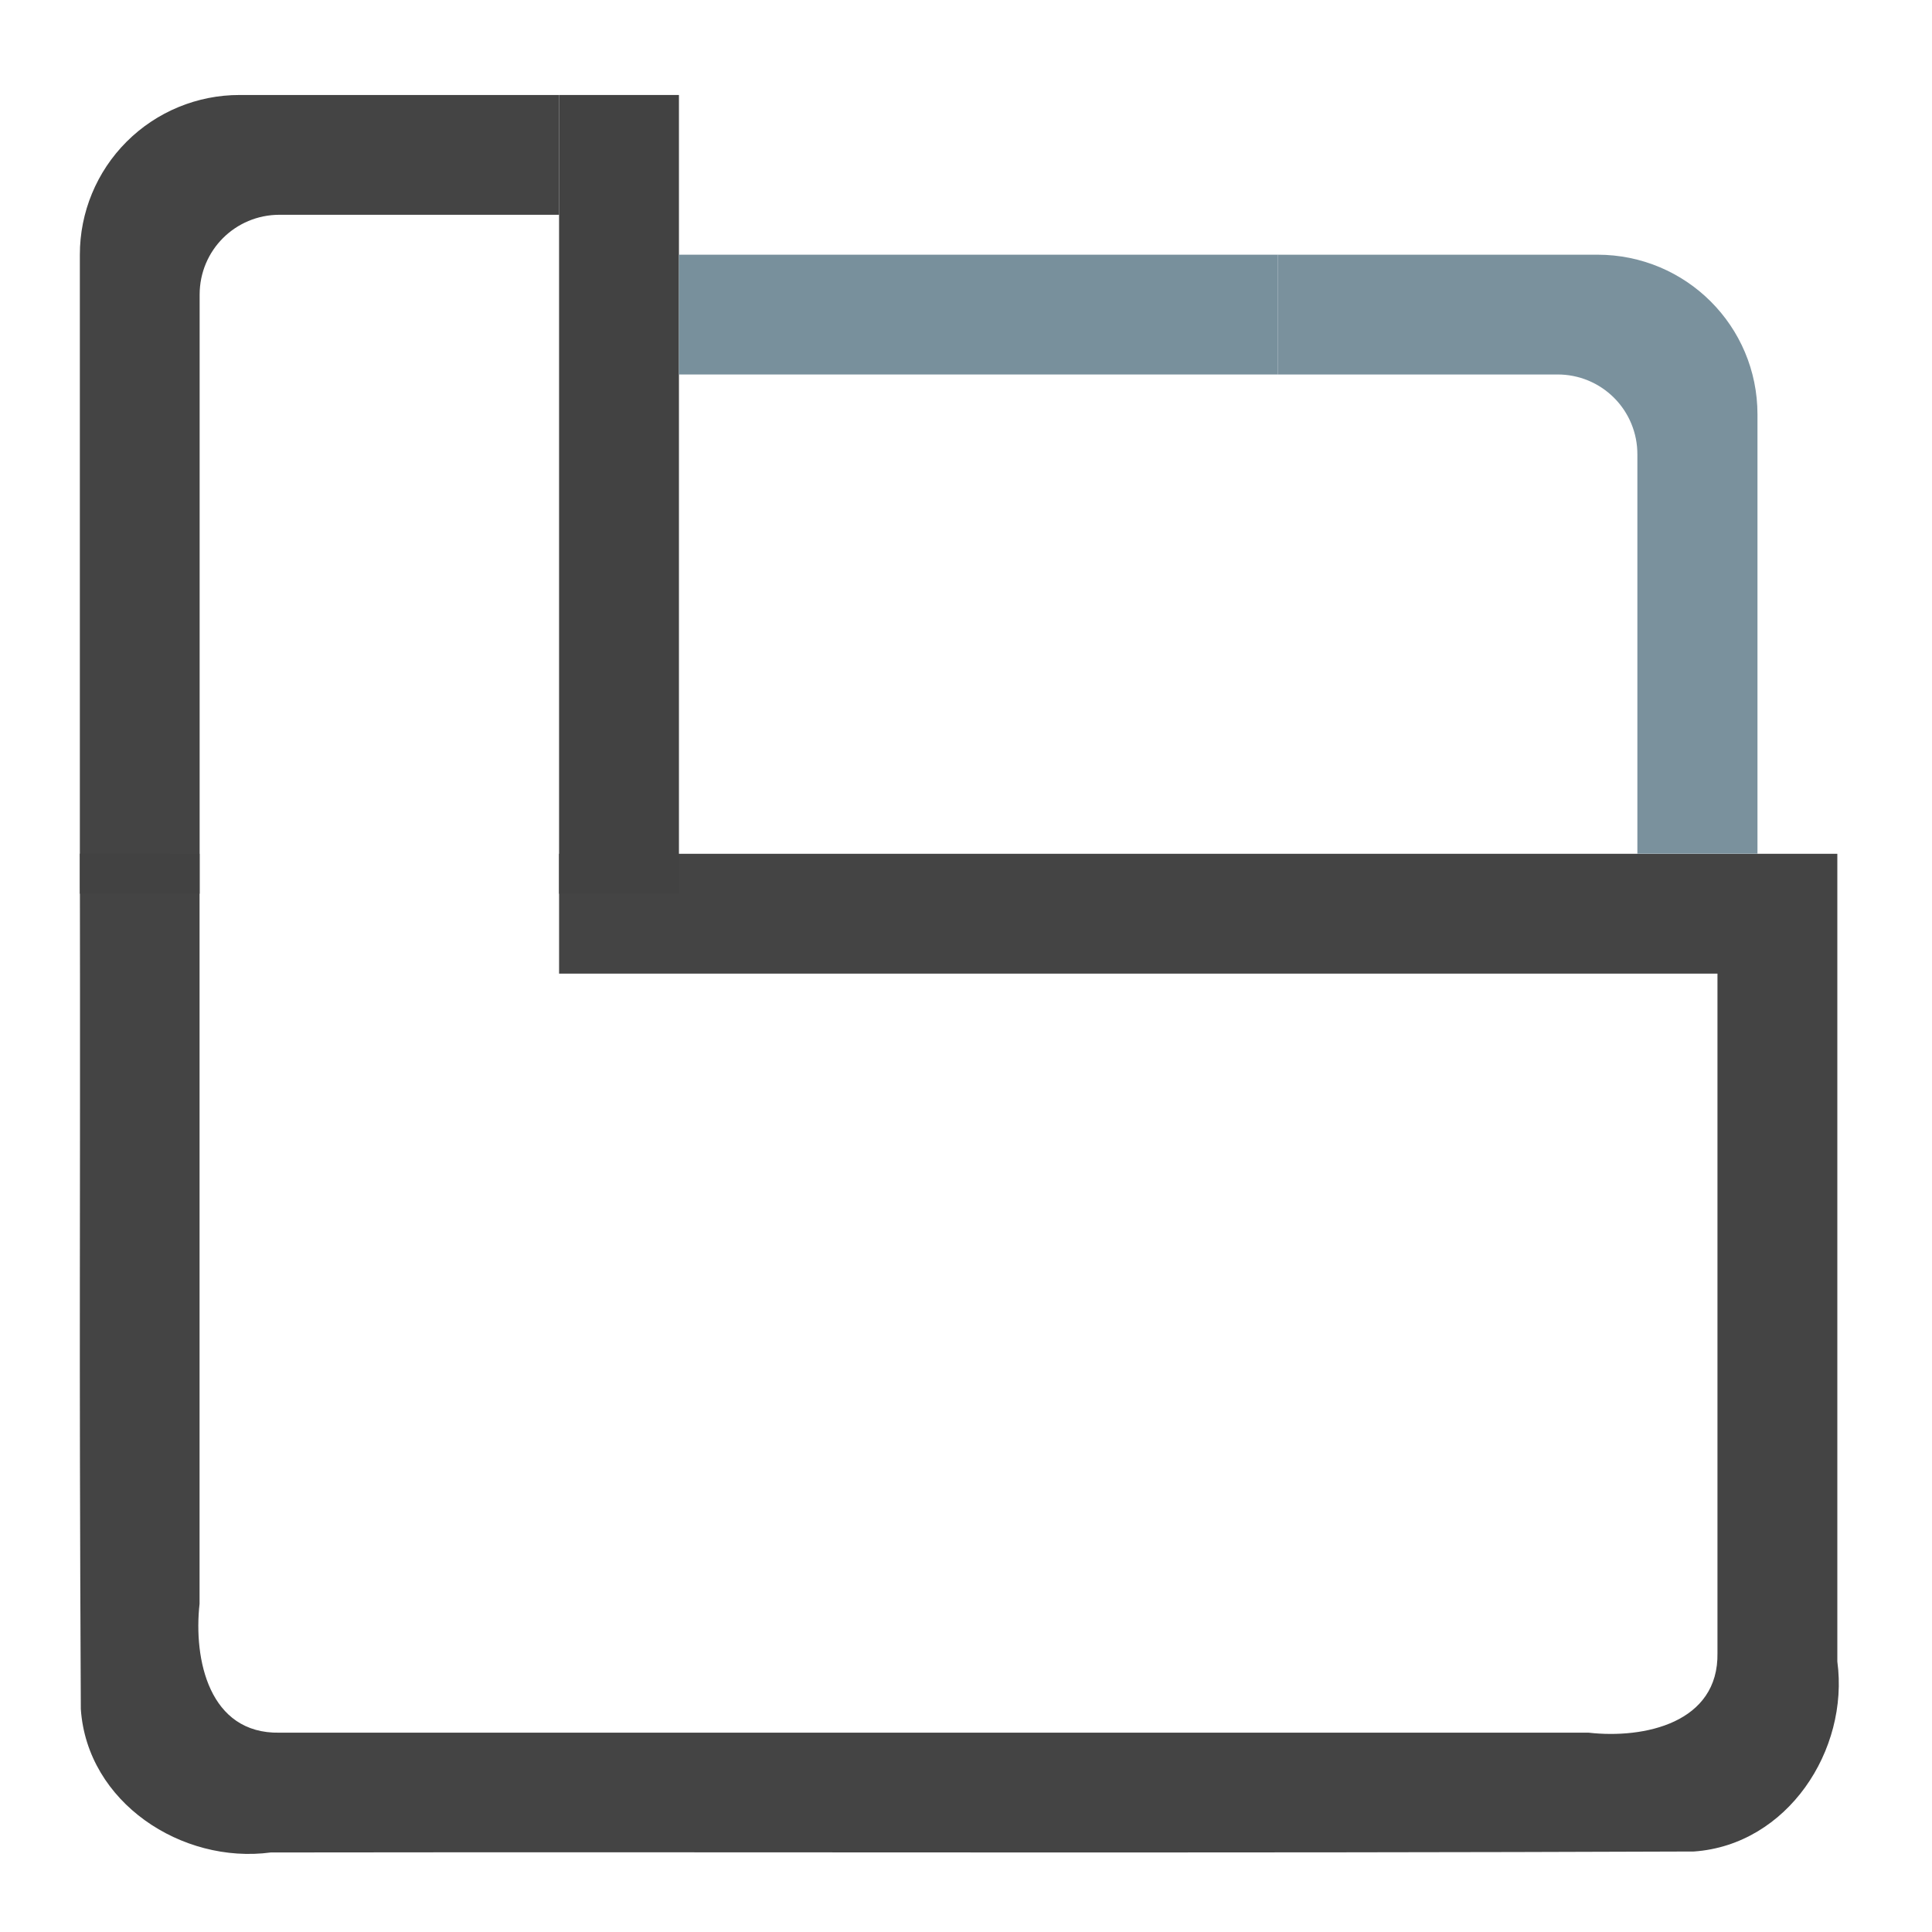
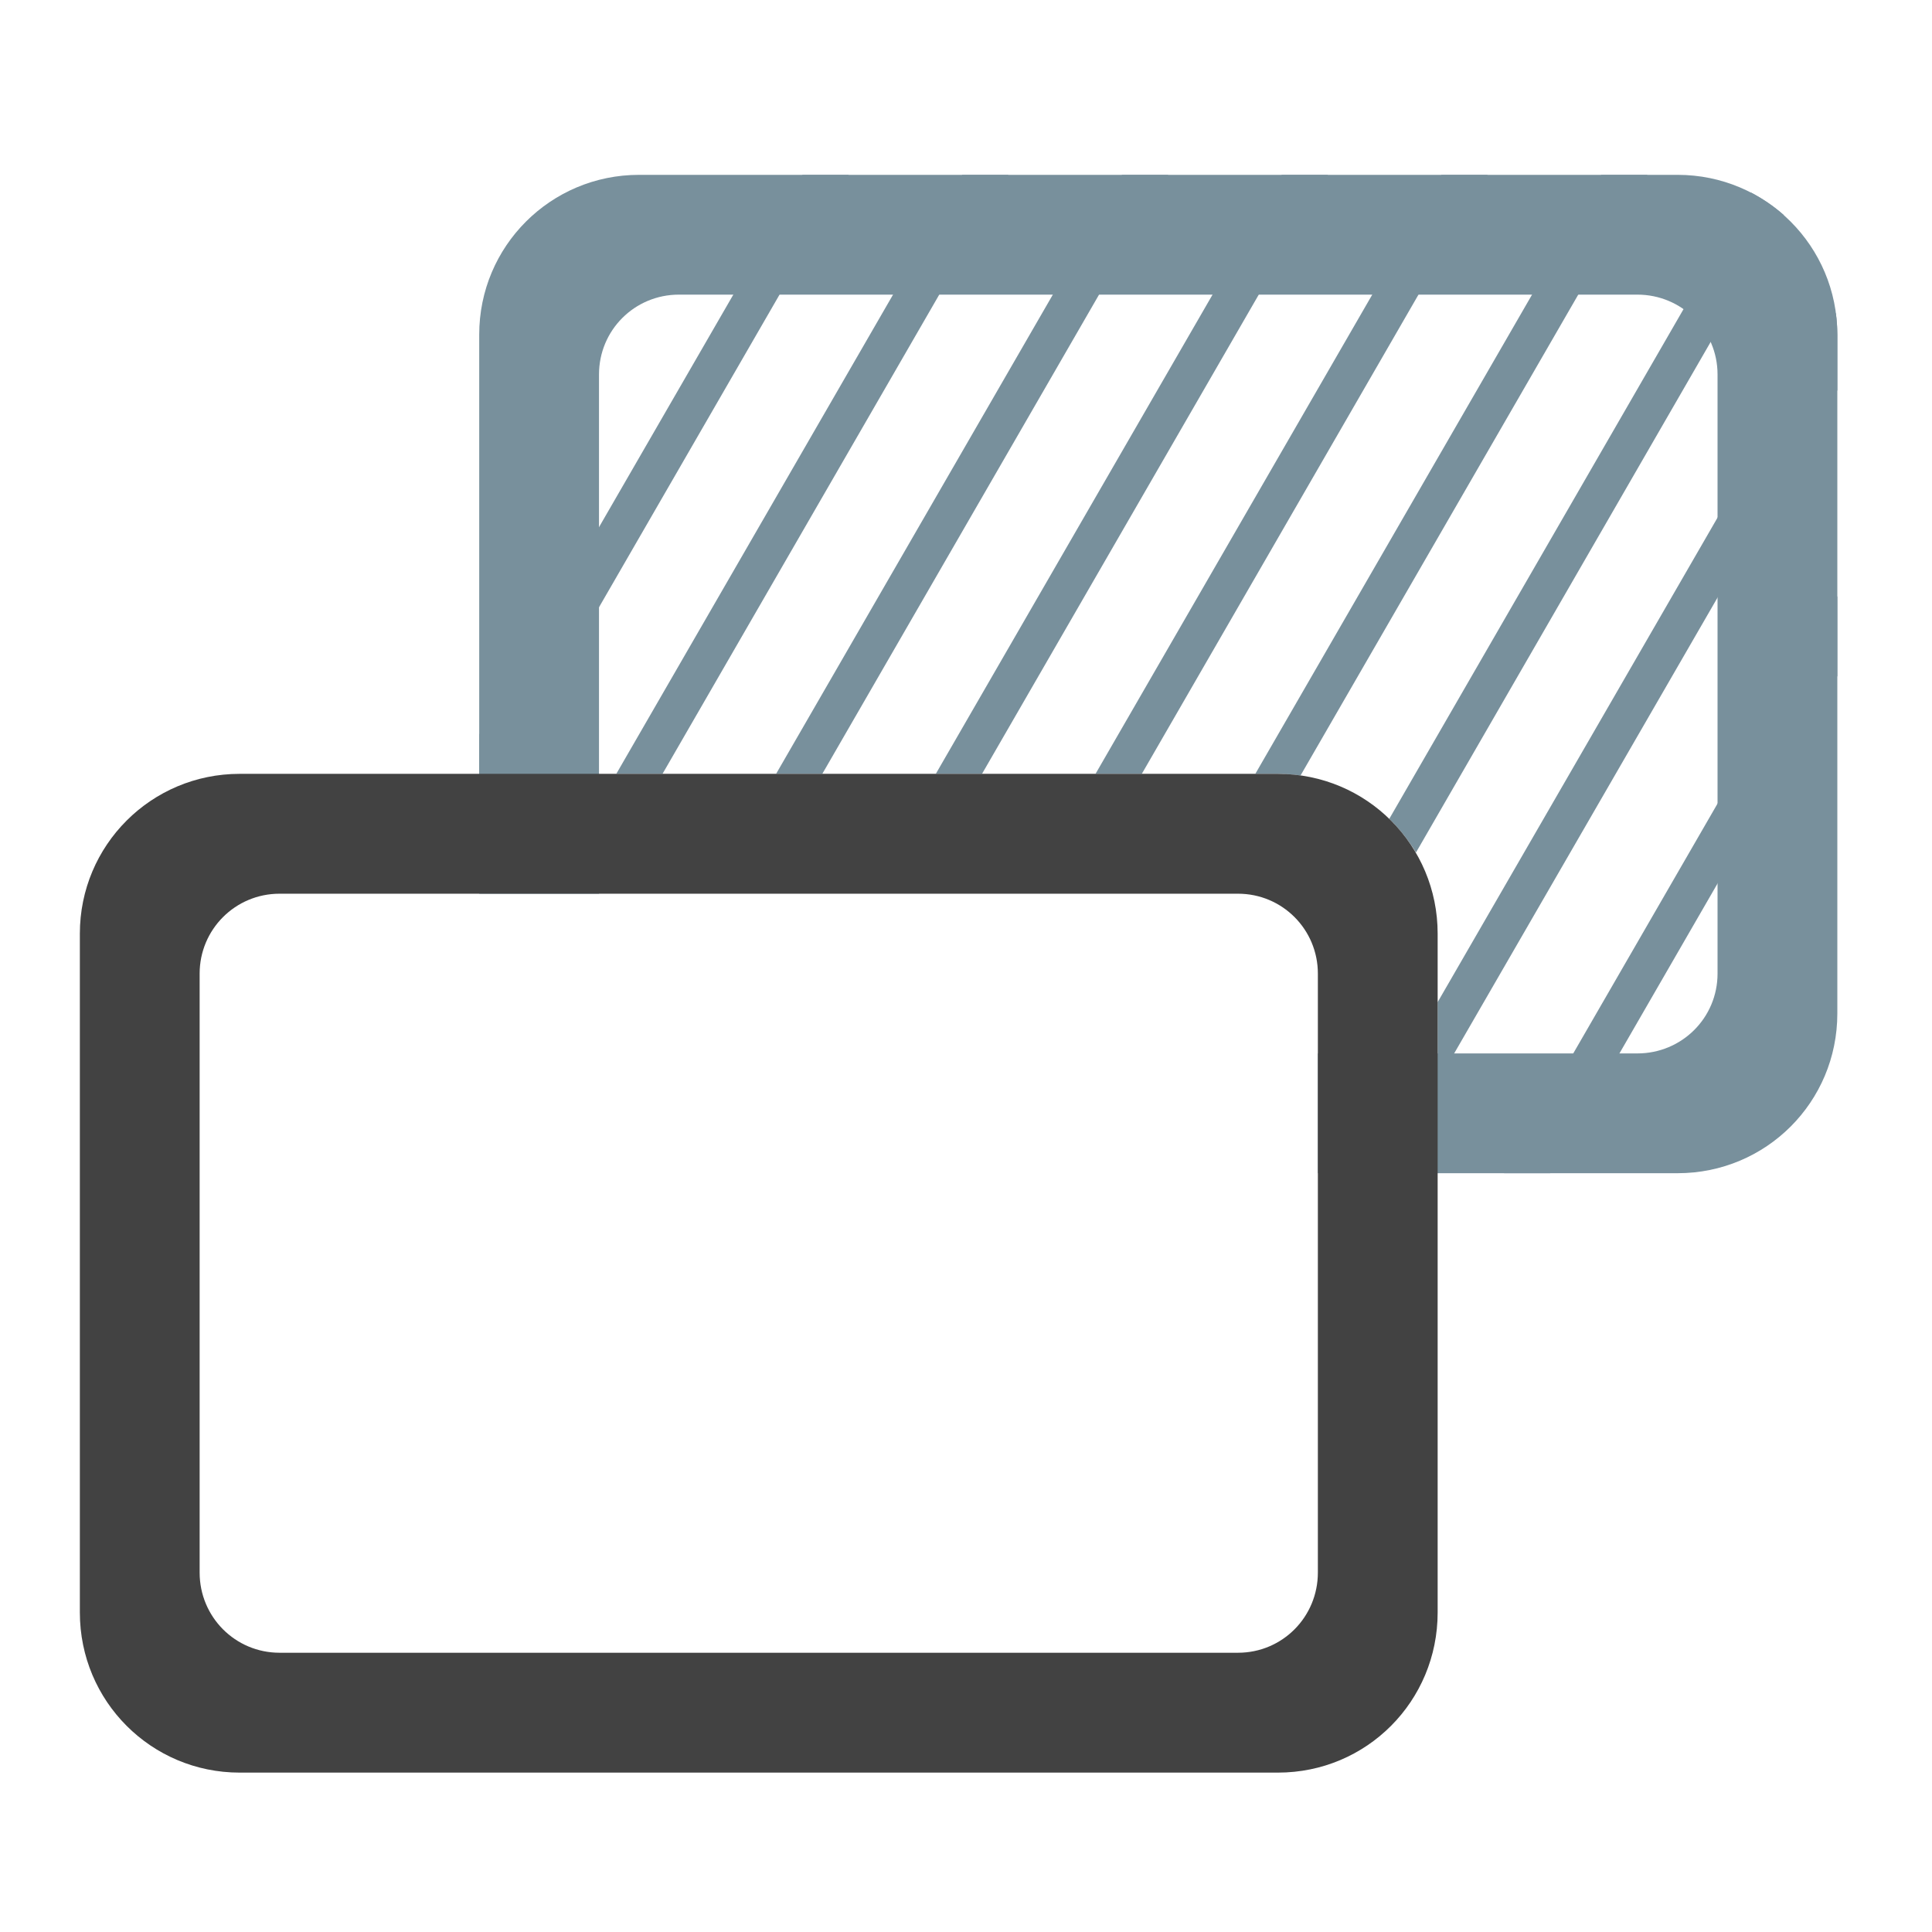
- <svg xmlns="http://www.w3.org/2000/svg" xmlns:xlink="http://www.w3.org/1999/xlink" width="32" height="32" viewBox="0 0 24 24">
-   <defs>
-     <filter id="a" filterUnits="objectBoundingBox" x="0%" y="0%" width="100%" height="100%">
-       <feColorMatrix in="SourceGraphic" values="0 0 0 0 1 0 0 0 0 1 0 0 0 0 1 0 0 0 1 0" />
-     </filter>
-     <mask id="f">
-       <path fill-opacity=".988" d="M0 0h24v24H0z" filter="url(#a)" />
-     </mask>
-     <clipPath id="b">
-       <path d="M0 0h24v24H0z" />
-     </clipPath>
-     <g id="e" clip-path="url(#b)">
-       <path d="M.992 10.605C1 15.637.98 16.2 1.004 21.23c.078 1.16 1.254 1.93 2.36 1.782 5.89-.008 11.784.011 17.679-.012 1.16-.082 1.93-1.258 1.781-2.36V10.606H6.945v1.489h14.39v8.437c.017.871-.91 1.07-1.6.992H3.472c-.875.016-1.07-.91-.993-1.601v-9.317zm0 0" fill="#424242" />
-     </g>
-     <mask id="h">
-       <path fill-opacity=".988" d="M0 0h24v24H0z" filter="url(#a)" />
-     </mask>
-     <clipPath id="c">
-       <path d="M0 0h24v24H0z" />
-     </clipPath>
-     <g id="g" clip-path="url(#c)">
-       <path d="M2.977 1.18A1.982 1.982 0 0 0 .992 3.164v7.938H2.48V3.66c0-.55.442-.992.993-.992h3.472V1.18zm0 0" fill="#424242" />
-     </g>
-     <mask id="j">
-       <path fill-opacity=".988" d="M0 0h24v24H0z" filter="url(#a)" />
-     </mask>
-     <clipPath id="d">
-       <path d="M0 0h24v24H0z" />
-     </clipPath>
-     <g id="i" clip-path="url(#d)">
-       <path d="M19.844 3.164c1.101 0 1.988.887 1.988 1.984v5.457H20.34v-4.96a.989.989 0 0 0-.992-.993h-3.473V3.164zm0 0" fill="#78909c" />
-     </g>
-   </defs>
-   <use xlink:href="#e" mask="url(#f)" />
-   <use xlink:href="#g" mask="url(#h)" />
-   <path d="M6.945 1.18h1.489v9.922H6.945zm0 0" fill="#424242" />
-   <use xlink:href="#i" mask="url(#j)" />
-   <path d="M15.875 4.652V3.164H8.434v1.488zm0 0" fill="#78909c" />
+ <svg xmlns="http://www.w3.org/2000/svg" width="24px" height="24px" viewBox="0 0 24 24" version="1.1">
+   <g id="surface1">
+     <path style=" stroke:none;fill-rule:nonzero;fill:rgb(47.059%,56.471%,61.176%);fill-opacity:1;" d="M 9.969 2.172 L 5.953 9.125 L 5.953 9.613 L 6.246 9.613 L 10.543 2.172 Z M 11.953 2.172 L 7.656 9.613 L 8.23 9.613 L 12.527 2.172 Z M 13.938 2.172 L 9.641 9.613 L 10.215 9.613 L 14.512 2.172 Z M 15.922 2.172 L 11.625 9.613 L 12.199 9.613 L 16.496 2.172 Z M 17.906 2.172 L 13.609 9.613 L 14.184 9.613 L 18.48 2.172 Z M 19.891 2.172 L 15.594 9.613 L 15.875 9.613 C 15.973 9.613 16.066 9.621 16.156 9.633 L 20.465 2.172 Z M 21.75 2.391 L 17.258 10.172 C 17.387 10.297 17.496 10.438 17.59 10.59 L 22.16 2.672 C 22.035 2.562 21.898 2.469 21.75 2.391 Z M 22.805 3.887 L 17.859 12.449 L 17.859 13.441 L 22.824 4.848 L 22.824 4.156 C 22.824 4.066 22.816 3.977 22.805 3.887 Z M 22.824 7.406 L 18.684 14.574 L 19.258 14.574 L 22.824 8.398 Z M 22.824 7.406 " />
+     <path style=" stroke:none;fill-rule:nonzero;fill:rgb(47.059%,56.471%,61.176%);fill-opacity:1;" d="M 7.938 2.172 C 6.84 2.172 5.953 3.059 5.953 4.156 L 5.953 11.102 L 7.441 11.102 L 7.441 4.652 C 7.441 4.102 7.883 3.66 8.434 3.66 L 20.34 3.66 C 20.891 3.66 21.336 4.102 21.336 4.652 L 21.336 12.094 C 21.336 12.645 20.891 13.086 20.34 13.086 L 16.371 13.086 L 16.371 14.574 L 20.84 14.574 C 21.938 14.574 22.824 13.691 22.824 12.59 L 22.824 4.156 C 22.824 3.059 21.938 2.172 20.84 2.172 Z M 7.938 2.172 " />
+     <path style=" stroke:none;fill-rule:nonzero;fill:rgb(25.882%,25.882%,25.882%);fill-opacity:1;" d="M 2.977 9.613 C 1.879 9.613 0.992 10.5 0.992 11.598 L 0.992 20.031 C 0.992 21.133 1.879 22.02 2.977 22.02 L 15.875 22.02 C 16.977 22.02 17.859 21.133 17.859 20.031 L 17.859 11.598 C 17.859 10.5 16.977 9.613 15.875 9.613 Z M 3.473 11.102 L 15.379 11.102 C 15.93 11.102 16.371 11.547 16.371 12.094 L 16.371 19.535 C 16.371 20.086 15.93 20.531 15.379 20.531 L 3.473 20.531 C 2.922 20.531 2.48 20.086 2.48 19.535 L 2.48 12.094 C 2.48 11.547 2.922 11.102 3.473 11.102 Z M 3.473 11.102 " />
+   </g>
</svg>
